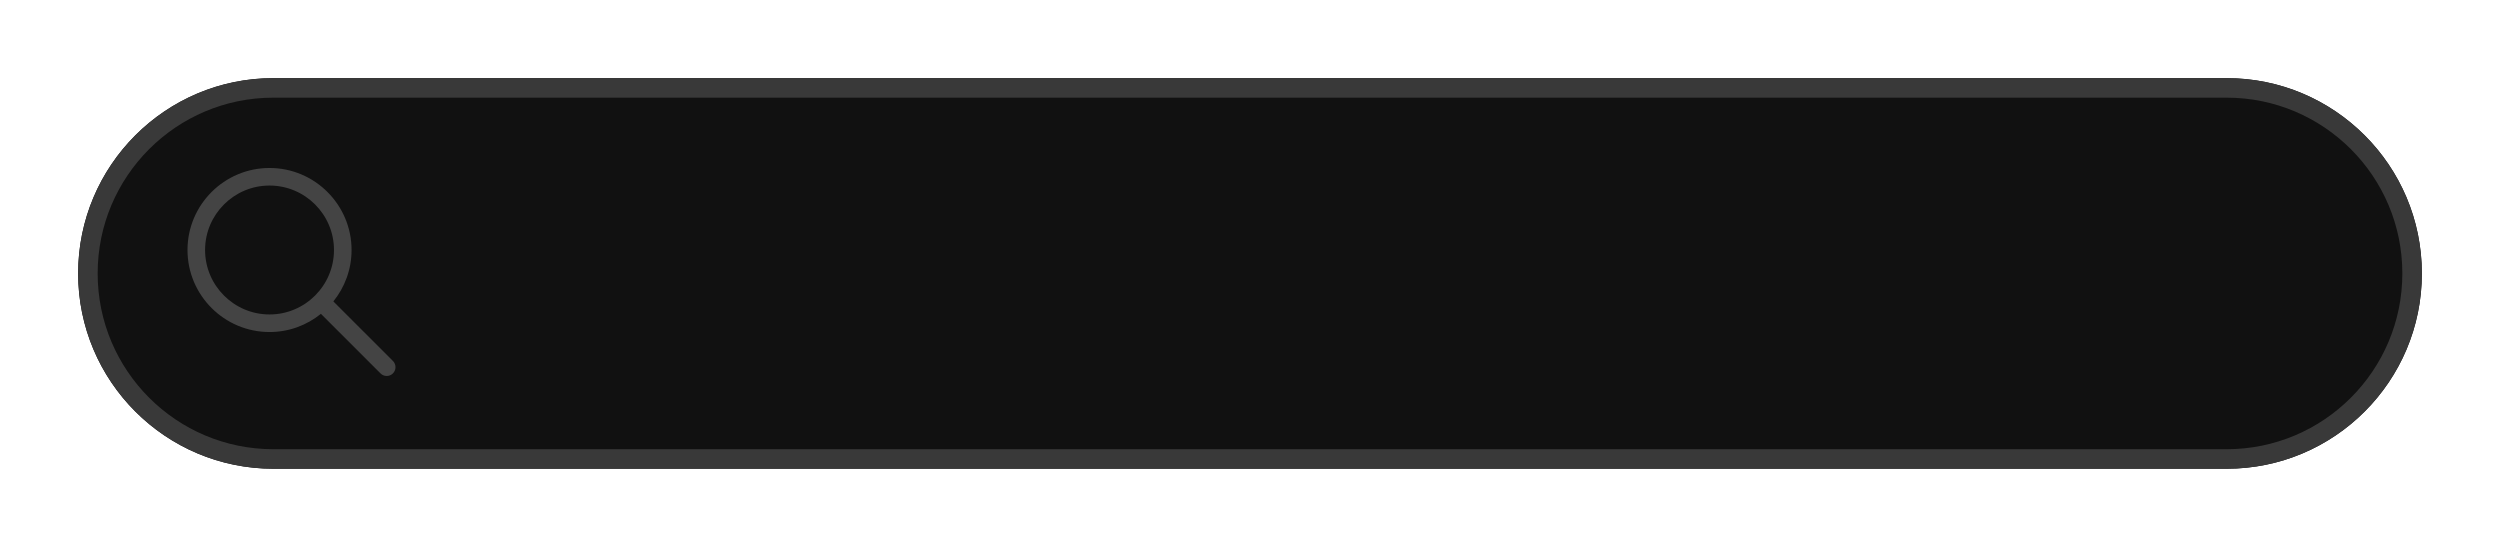
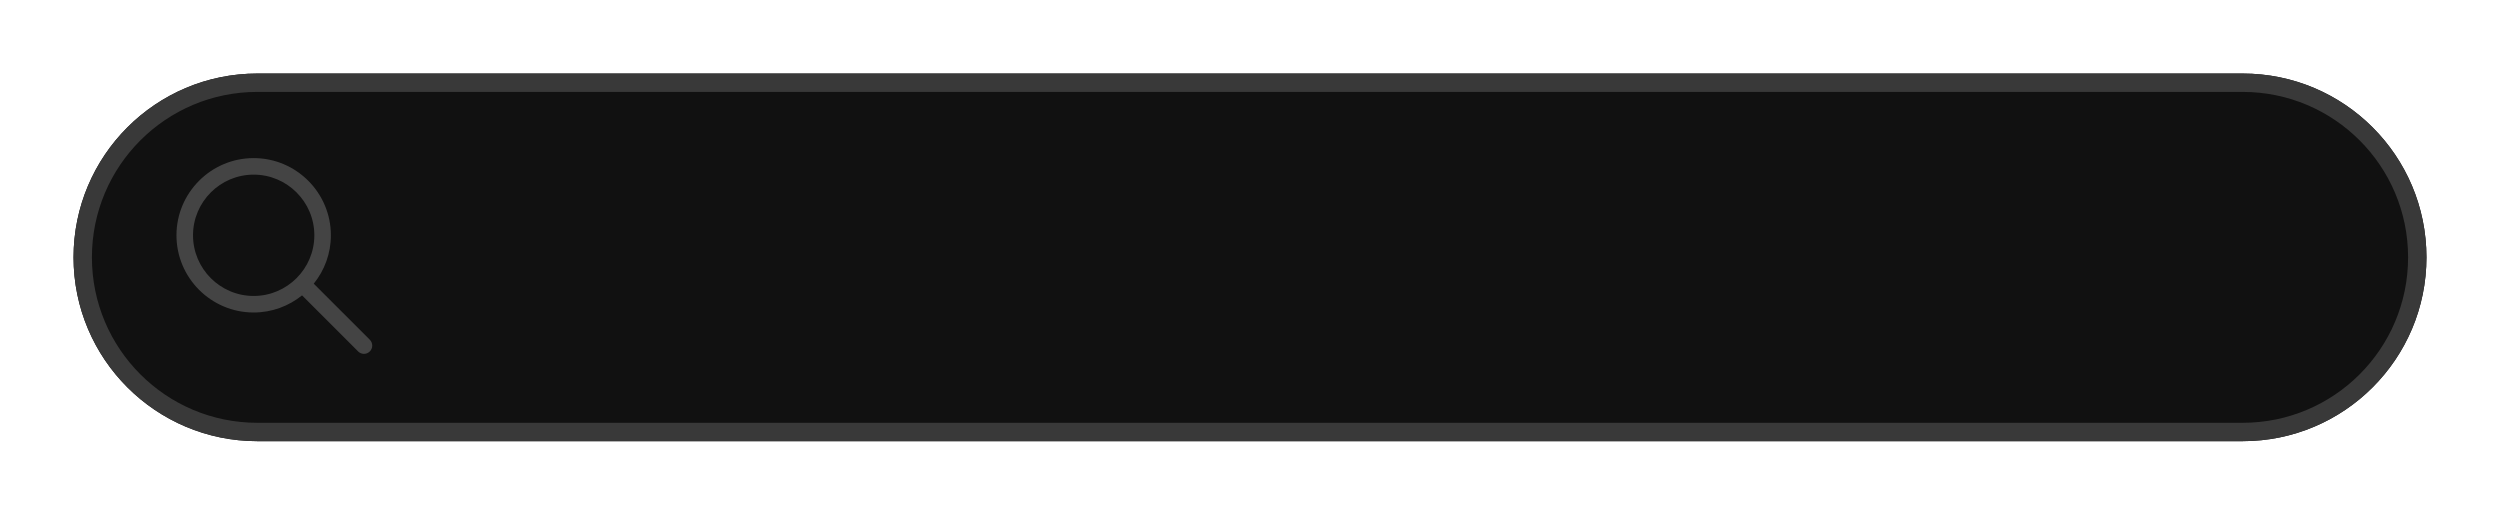
- <svg xmlns="http://www.w3.org/2000/svg" width="256" height="56" viewBox="0 0 256 56">
-   <rect data-part="container" data-tokens="width=field-width-medium" x="8" y="8" width="240" height="40" rx="0" fill="none" />
-   <rect data-part="field" data-tokens="height=base-height-medium;cornerRadius=corner-radius-full;fill=color-gray-25-dark;stroke=disabled-border-color;strokeWidth=border-width-200;paddingInlineStart=base-padding-horizontal-medium;paddingInlineEnd=base-padding-horizontal-medium;gap=base-gap-medium" x="8" y="8" width="240" height="40" rx="20" fill="rgb(17, 17, 17)" />
-   <rect x="9" y="9" width="238" height="38" rx="19" fill="none" stroke="rgb(57, 57, 57)" stroke-width="2" />
+ <svg xmlns="http://www.w3.org/2000/svg" width="272" height="56" viewBox="0 0 272 56">
+   <rect data-part="container" data-tokens="width=width-field-mobile-100" x="8" y="8" width="256" height="40" rx="0" fill="none" />
+   <rect data-part="field" data-tokens="height=base-height-medium;cornerRadius=corner-radius-full;fill=color-gray-25-dark;stroke=disabled-border-color;strokeWidth=border-width-200;paddingInlineStart=base-padding-horizontal-medium;paddingInlineEnd=base-padding-horizontal-medium;gap=base-gap-medium" x="8" y="8" width="256" height="40" rx="20" fill="rgb(17, 17, 17)" />
+   <rect x="9" y="9" width="254" height="38" rx="19" fill="none" stroke="rgb(57, 57, 57)" stroke-width="2" />
  <g data-part="leading-icon" data-tokens="width=workflow-icon-medium;height=workflow-icon-medium;color=disabled-content-color">
    <rect x="18" y="16" width="24" height="24" fill="none" />
    <g transform="translate(18 16) scale(1.2)">
      <path d="m18.53,17.47l-5.083-5.083c.969-1.201,1.553-2.726,1.553-4.386,0-3.859-3.141-7-7-7S1,4.141,1,8s3.141,7,7,7c1.66,0,3.185-.584,4.386-1.553l5.083,5.083c.146.146.338.22.53.22s.384-.073.53-.22c.293-.293.293-.768,0-1.061Zm-10.53-3.97c-3.032,0-5.5-2.468-5.5-5.5s2.468-5.5,5.5-5.5,5.5,2.468,5.5,5.5-2.468,5.5-5.5,5.5Z" fill="rgb(68, 68, 68)" />
    </g>
  </g>
</svg>
